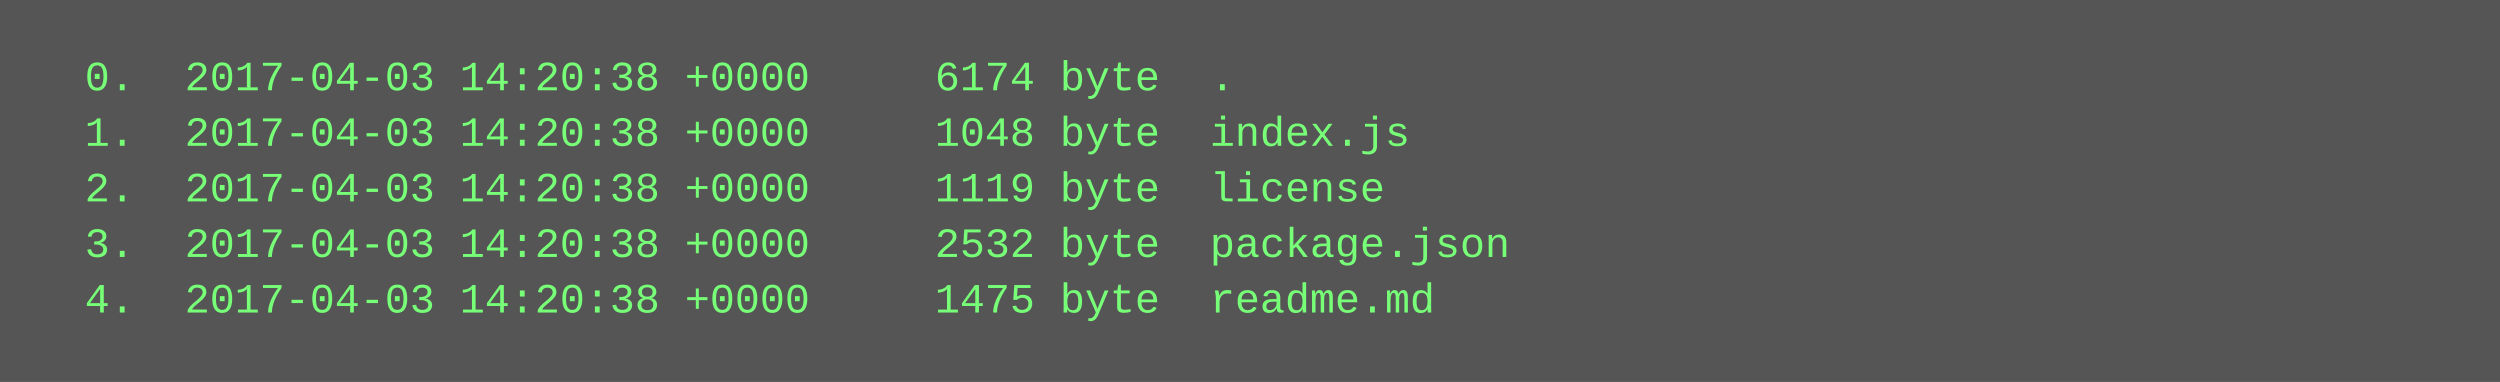
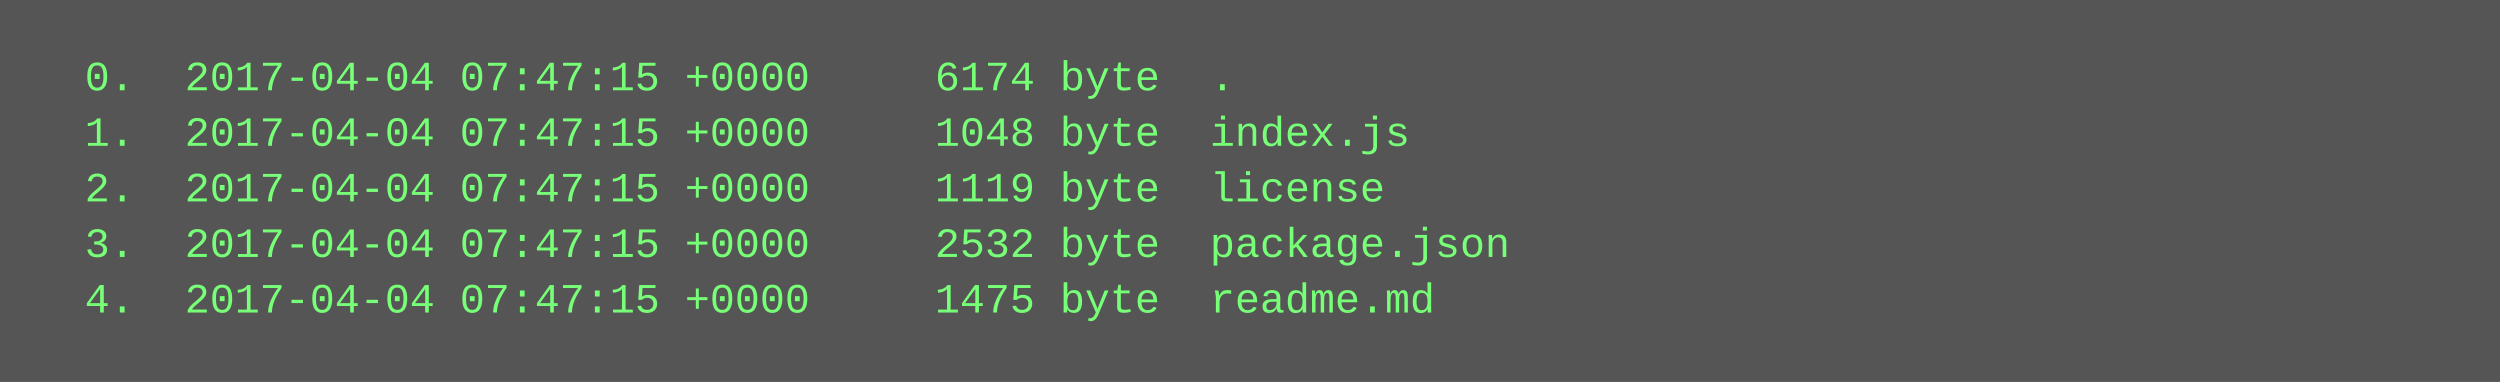
<svg xmlns="http://www.w3.org/2000/svg" height="110" width="720">
  <rect height="110" fill="#555" width="720" />
  <text fill="#7f7" font-family="Courier New" font-size="12" xml:space="preserve">
-     <tspan x="10" y="26">  0.  2017-04-03 14:20:38 +0000     6174 byte  .</tspan>
-     <tspan x="10" y="42">  1.  2017-04-03 14:20:38 +0000     1048 byte  index.js</tspan>
-     <tspan x="10" y="58">  2.  2017-04-03 14:20:38 +0000     1119 byte  license</tspan>
-     <tspan x="10" y="74">  3.  2017-04-03 14:20:38 +0000     2532 byte  package.json</tspan>
-     <tspan x="10" y="90">  4.  2017-04-03 14:20:38 +0000     1475 byte  readme.md</tspan>
+     <tspan x="10" y="26">  0.  2017-04-04 07:47:15 +0000     6174 byte  .</tspan>
+     <tspan x="10" y="42">  1.  2017-04-04 07:47:15 +0000     1048 byte  index.js</tspan>
+     <tspan x="10" y="58">  2.  2017-04-04 07:47:15 +0000     1119 byte  license</tspan>
+     <tspan x="10" y="74">  3.  2017-04-04 07:47:15 +0000     2532 byte  package.json</tspan>
+     <tspan x="10" y="90">  4.  2017-04-04 07:47:15 +0000     1475 byte  readme.md</tspan>
  </text>
</svg>
